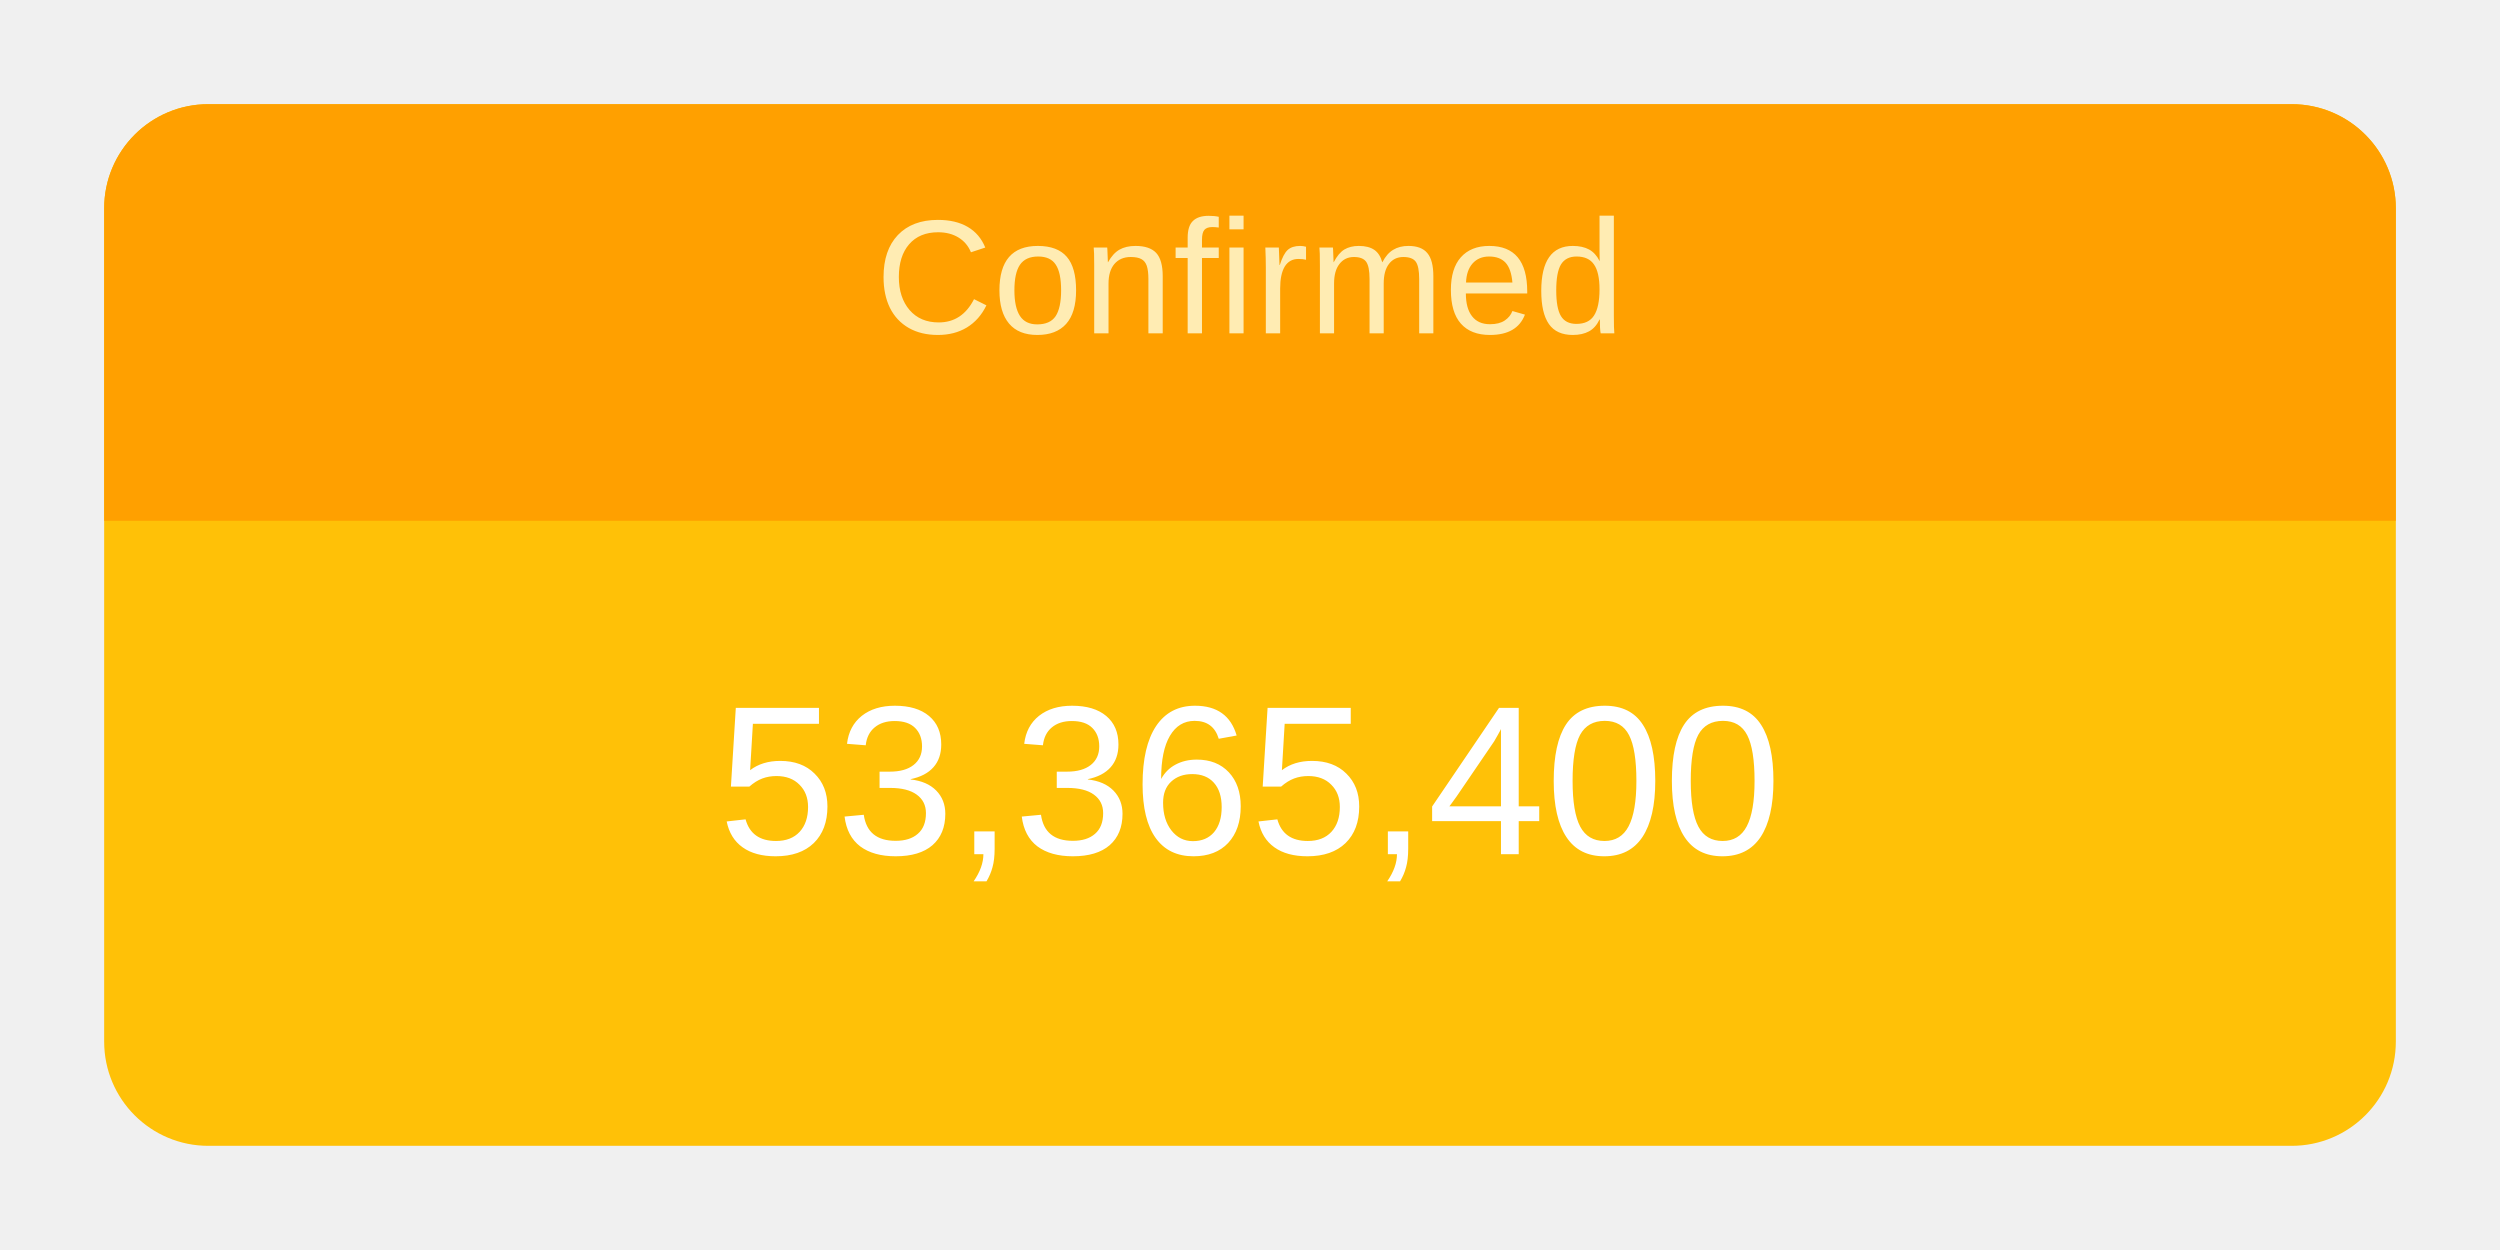
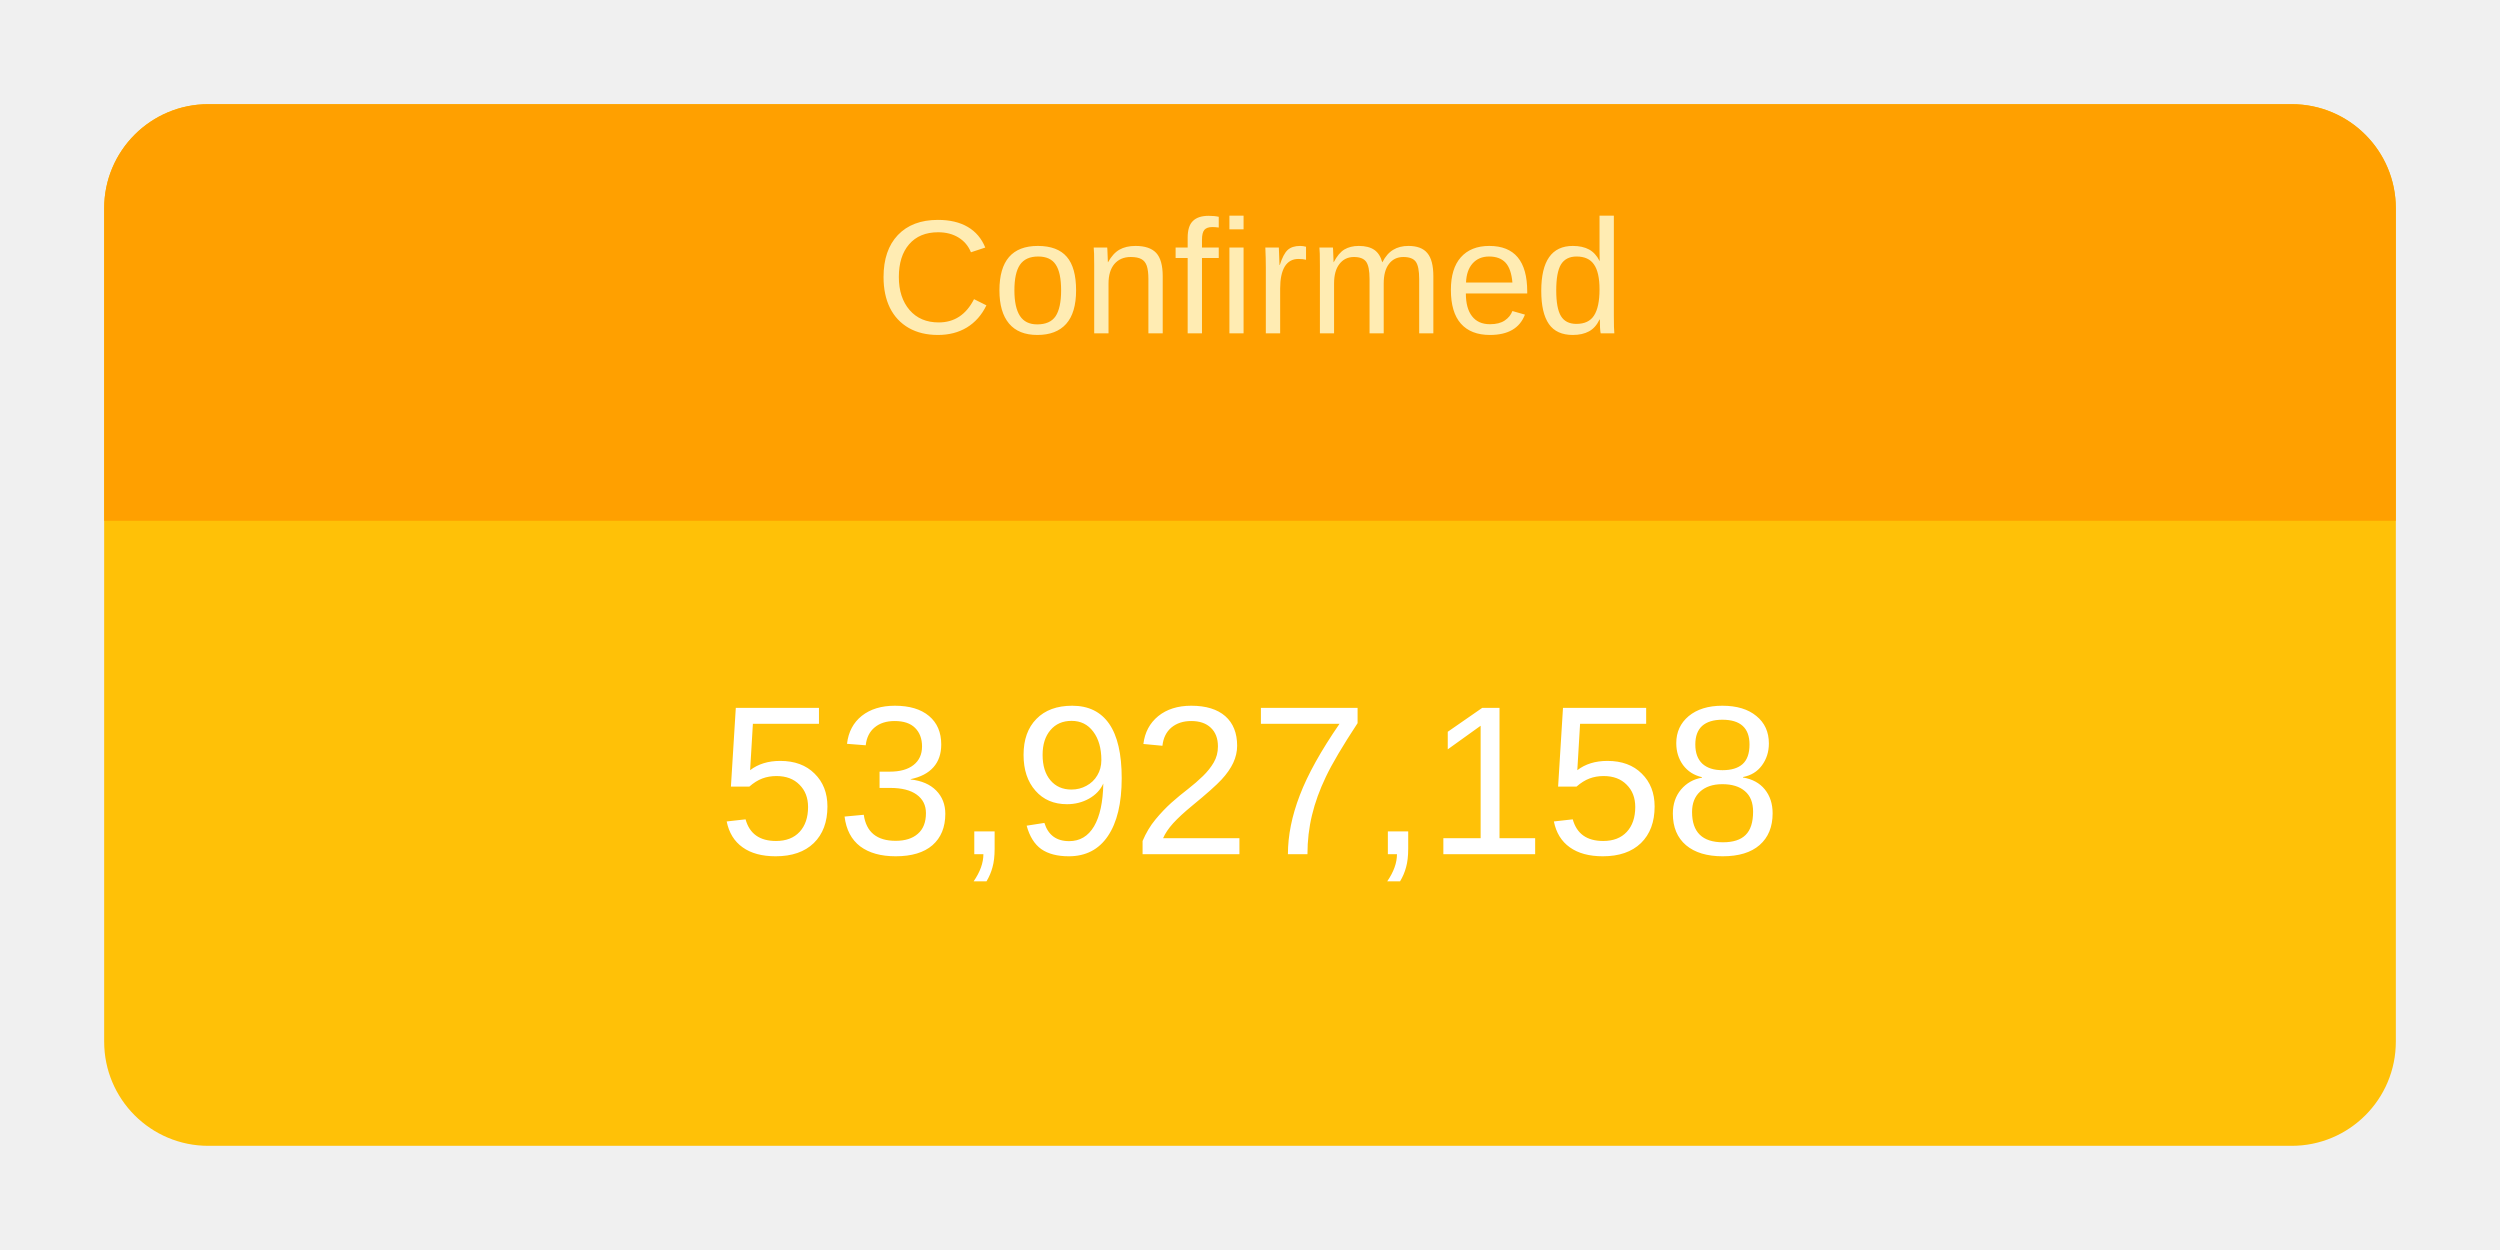
<svg xmlns="http://www.w3.org/2000/svg" height="120" viewBox="" width="240">
  <g transform="translate(10,10)">
    <rect rx="10" ry="10" width="220" height="100" style="fill: #ffc107; stroke-width: 5;" />
    <svg width="220" height="100">
      <text x="50%" y="72%" alignment-baseline="middle" text-anchor="middle" fill="white" font-size="1.7em" font-family="Arial, Helvetica, sans-serif">
-         53,365,400
+         53,927,158
      </text>
    </svg>
    <path fill="#FFA000" d=" M 210 0              a 10 10 0 0 1 10 10              v 30             h-220             v-30             a 10 10 0 0 1 10 -10" />
    <svg width="220" height="40">
      <text x="50%" y="55%" alignment-baseline="middle" text-anchor="middle" fill="#FFECB3" font-size="1.3em" font-family="Arial, Helvetica, sans-serif">
        Confirmed
      </text>
    </svg>
  </g>
</svg>
